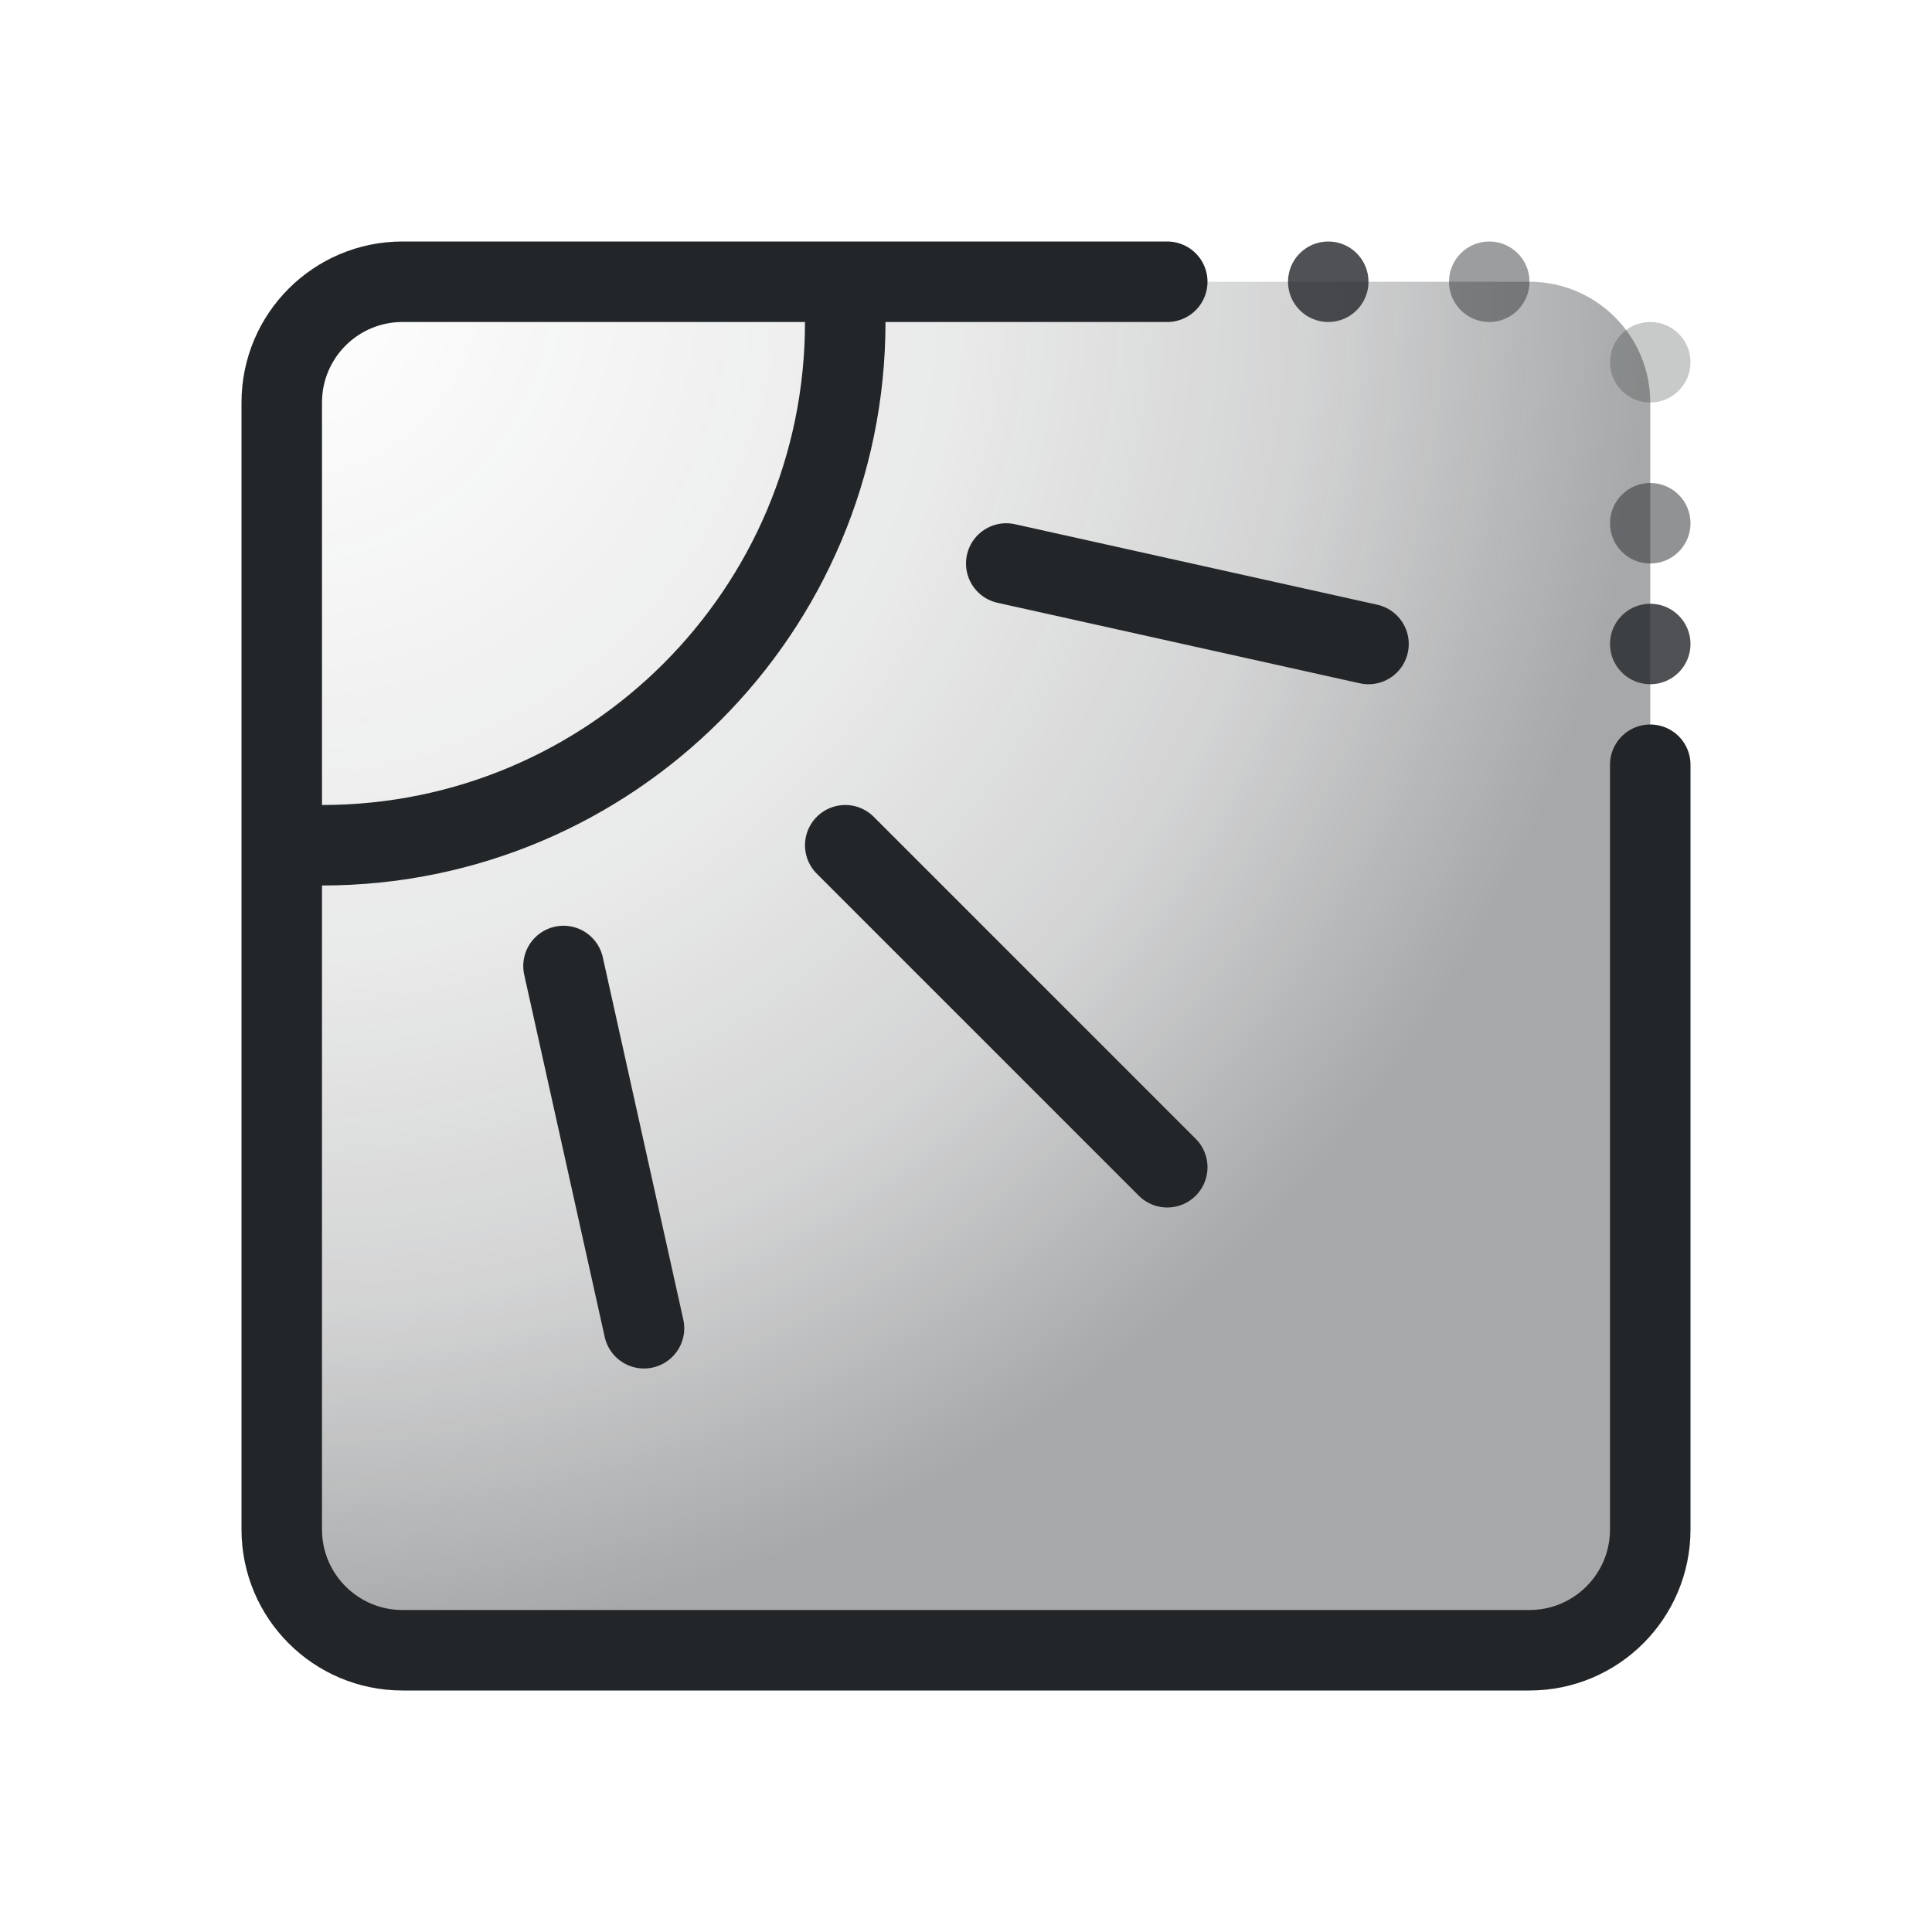
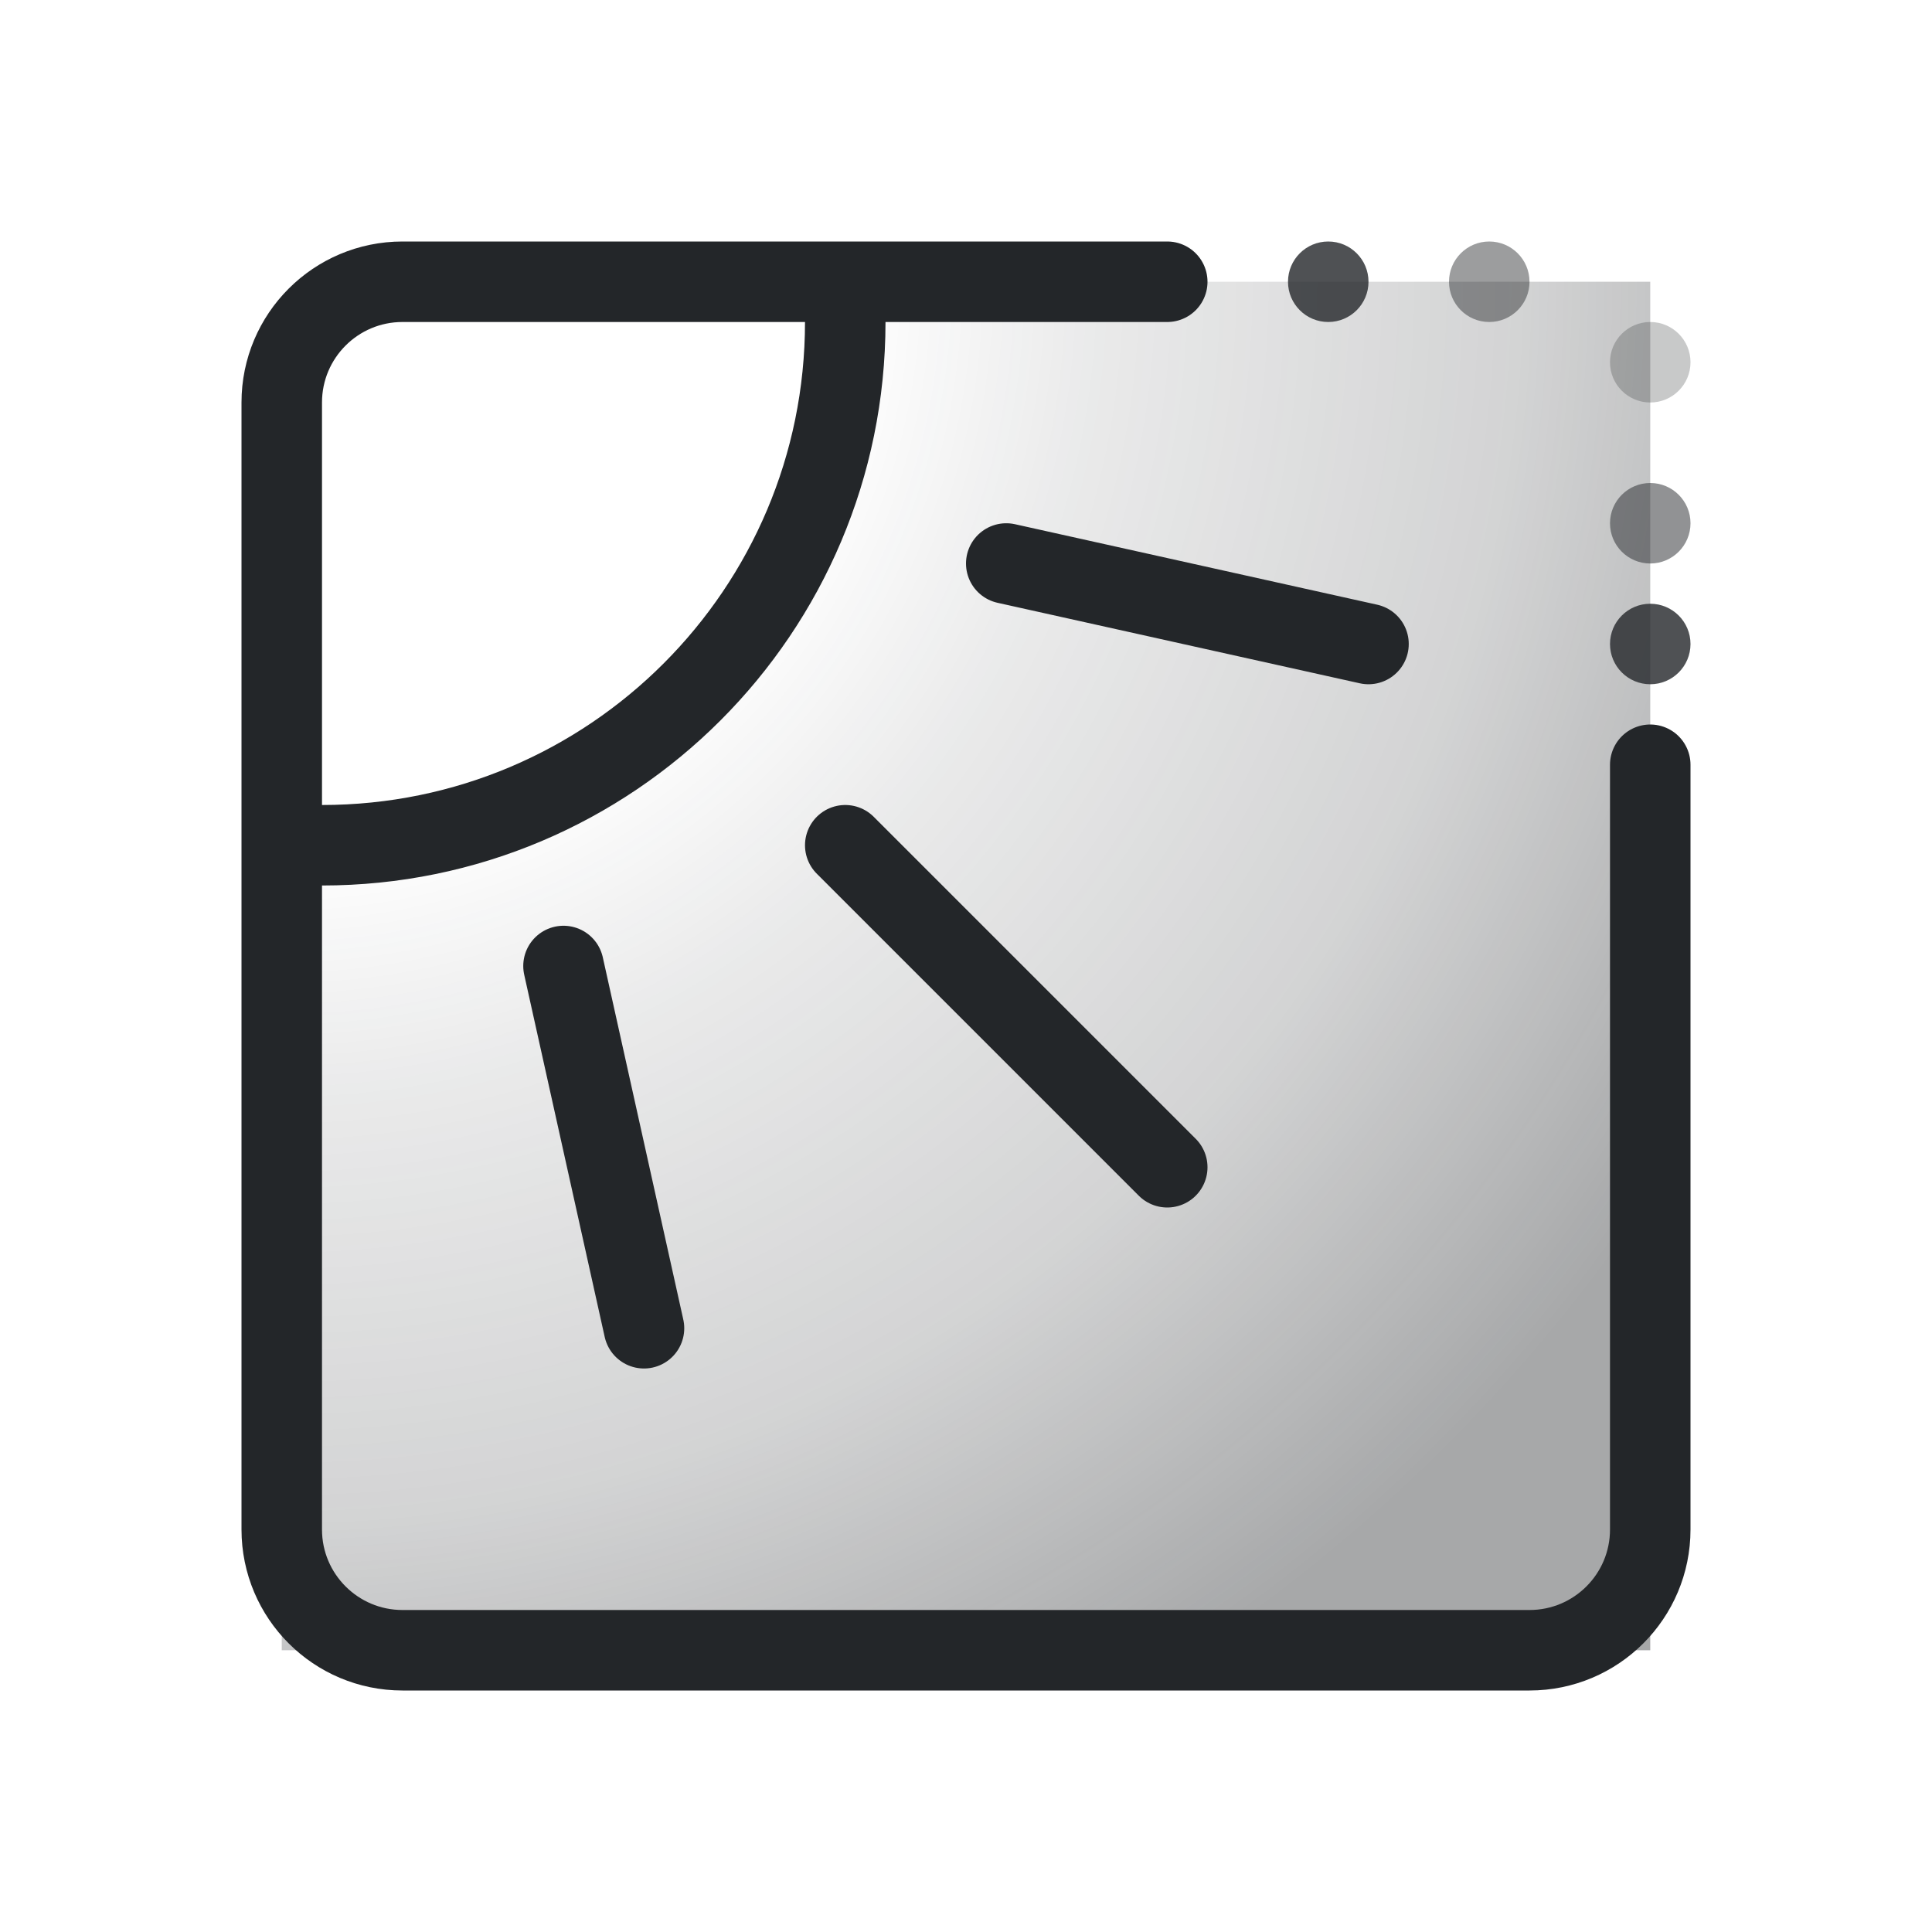
- <svg xmlns="http://www.w3.org/2000/svg" width="24" height="24" viewBox="0 0 24 24">
-   <defs>
+ <svg xmlns="http://www.w3.org/2000/svg" width="24" height="24" viewBox="0 0 24 24" version="1.1" id="svg9">
+   <defs id="defs4">
    <style id="current-color-scheme">.ColorScheme-Text{color:#232629}</style>
-     <radialGradient id="light" gradientUnits="userSpaceOnUse" cx="2.5" cy="2.5" r="17">
-       <stop class="ColorScheme-Text" offset="0" stop-color="currentColor" stop-opacity=".0" />
-       <stop class="ColorScheme-Text" offset=".5" stop-color="currentColor" stop-opacity=".10" />
-       <stop class="ColorScheme-Text" offset=".75" stop-color="currentColor" stop-opacity=".20" />
-       <stop class="ColorScheme-Text" offset="1" stop-color="currentColor" stop-opacity=".40" />
+     <radialGradient id="light" gradientUnits="userSpaceOnUse" cx="2.5" cy="2.5" r="17" gradientTransform="matrix(1.206276,0,0,1.206276,-0.5156907,-0.5156907)" fx="2.5" fy="2.5">
+       <stop class="ColorScheme-Text" offset="0" stop-color="currentColor" stop-opacity=".0" id="stop1" />
+       <stop class="ColorScheme-Text" offset="0.34" stop-color="currentColor" stop-opacity=".0" id="stop9" style="stop-color:#232629;stop-opacity:0" />
+       <stop class="ColorScheme-Text" offset=".5" stop-color="currentColor" stop-opacity=".10" id="stop2" />
+       <stop class="ColorScheme-Text" offset=".75" stop-color="currentColor" stop-opacity=".20" id="stop3" />
+       <stop class="ColorScheme-Text" offset="1" stop-color="currentColor" stop-opacity=".40" id="stop4" />
    </radialGradient>
  </defs>
  <g transform="translate(1,1)">
-     <g class="ColorScheme-Text" stroke="currentColor" stroke-linecap="round" stroke-linejoin="round">
-       <rect stroke="none" x="2.5" y="2.5" width="17" height="17" rx="1.5" fill="url(#light)" class="ColorScheme-Text" />
-       <path d="M13.5 2.5H4a1.5 1.5 0 0 0-1.5 1.5v14a1.5 1.5 0 0 0 1.5 1.5h14a1.5 1.5 0 0 0 1.5-1.5V8.5" stroke="currentColor" fill="none" stroke-linecap="round" class="ColorScheme-Text" />
-       <circle cx="15.5" cy="2.5" r=".5" opacity=".8" fill="currentColor" stroke="none" class="ColorScheme-Text" />
-       <circle cx="17.5" cy="2.5" r=".5" opacity=".45" fill="currentColor" stroke="none" class="ColorScheme-Text" />
-       <circle cx="19.5" cy="3.5" r=".5" opacity=".25" fill="currentColor" stroke="none" class="ColorScheme-Text" />
-       <circle cx="19.5" cy="5.5" r=".5" opacity=".5" fill="currentColor" stroke="none" class="ColorScheme-Text" />
-       <circle cx="19.5" cy="7" r=".5" opacity=".8" fill="currentColor" stroke="none" class="ColorScheme-Text" />
-       <path d="M3 9.5a6.5 6.5 0 0 0 6.5-6.5" fill="none" stroke="currentColor" class="ColorScheme-Text" />
-       <path d="m9.5 9.5 4 4m-7.5-2.5 1 4.5m4.5-9.5 4.5 1" fill="none" stroke="currentColor" class="ColorScheme-Text" />
+     <g class="ColorScheme-Text" stroke="currentColor" stroke-linecap="round" stroke-linejoin="round" id="g9">
+       <rect stroke="none" x="2.5" y="2.5" width="17" height="17" rx="0" fill="url(#light)" class="ColorScheme-Text" id="rect4" ry="0" style="fill:url(#light)" />
+       <path d="M13.5 2.5H4a1.5 1.5 0 0 0-1.5 1.5v14a1.5 1.5 0 0 0 1.5 1.5h14a1.5 1.5 0 0 0 1.5-1.5V8.5" stroke="currentColor" fill="none" stroke-linecap="round" class="ColorScheme-Text" id="path4" />
+       <circle cx="15.5" cy="2.5" r=".5" opacity=".8" fill="currentColor" stroke="none" class="ColorScheme-Text" id="circle4" />
+       <circle cx="17.5" cy="2.5" r=".5" opacity=".45" fill="currentColor" stroke="none" class="ColorScheme-Text" id="circle5" />
+       <circle cx="19.5" cy="3.5" r=".5" opacity=".25" fill="currentColor" stroke="none" class="ColorScheme-Text" id="circle6" />
+       <circle cx="19.5" cy="5.5" r=".5" opacity=".5" fill="currentColor" stroke="none" class="ColorScheme-Text" id="circle7" />
+       <circle cx="19.5" cy="7" r=".5" opacity=".8" fill="currentColor" stroke="none" class="ColorScheme-Text" id="circle8" />
+       <path d="M3 9.5a6.5 6.5 0 0 0 6.5-6.5" fill="none" stroke="currentColor" class="ColorScheme-Text" id="path8" />
+       <path d="m9.5 9.5 4 4m-7.5-2.5 1 4.5m4.5-9.5 4.5 1" fill="none" stroke="currentColor" class="ColorScheme-Text" id="path9" />
    </g>
  </g>
</svg>
